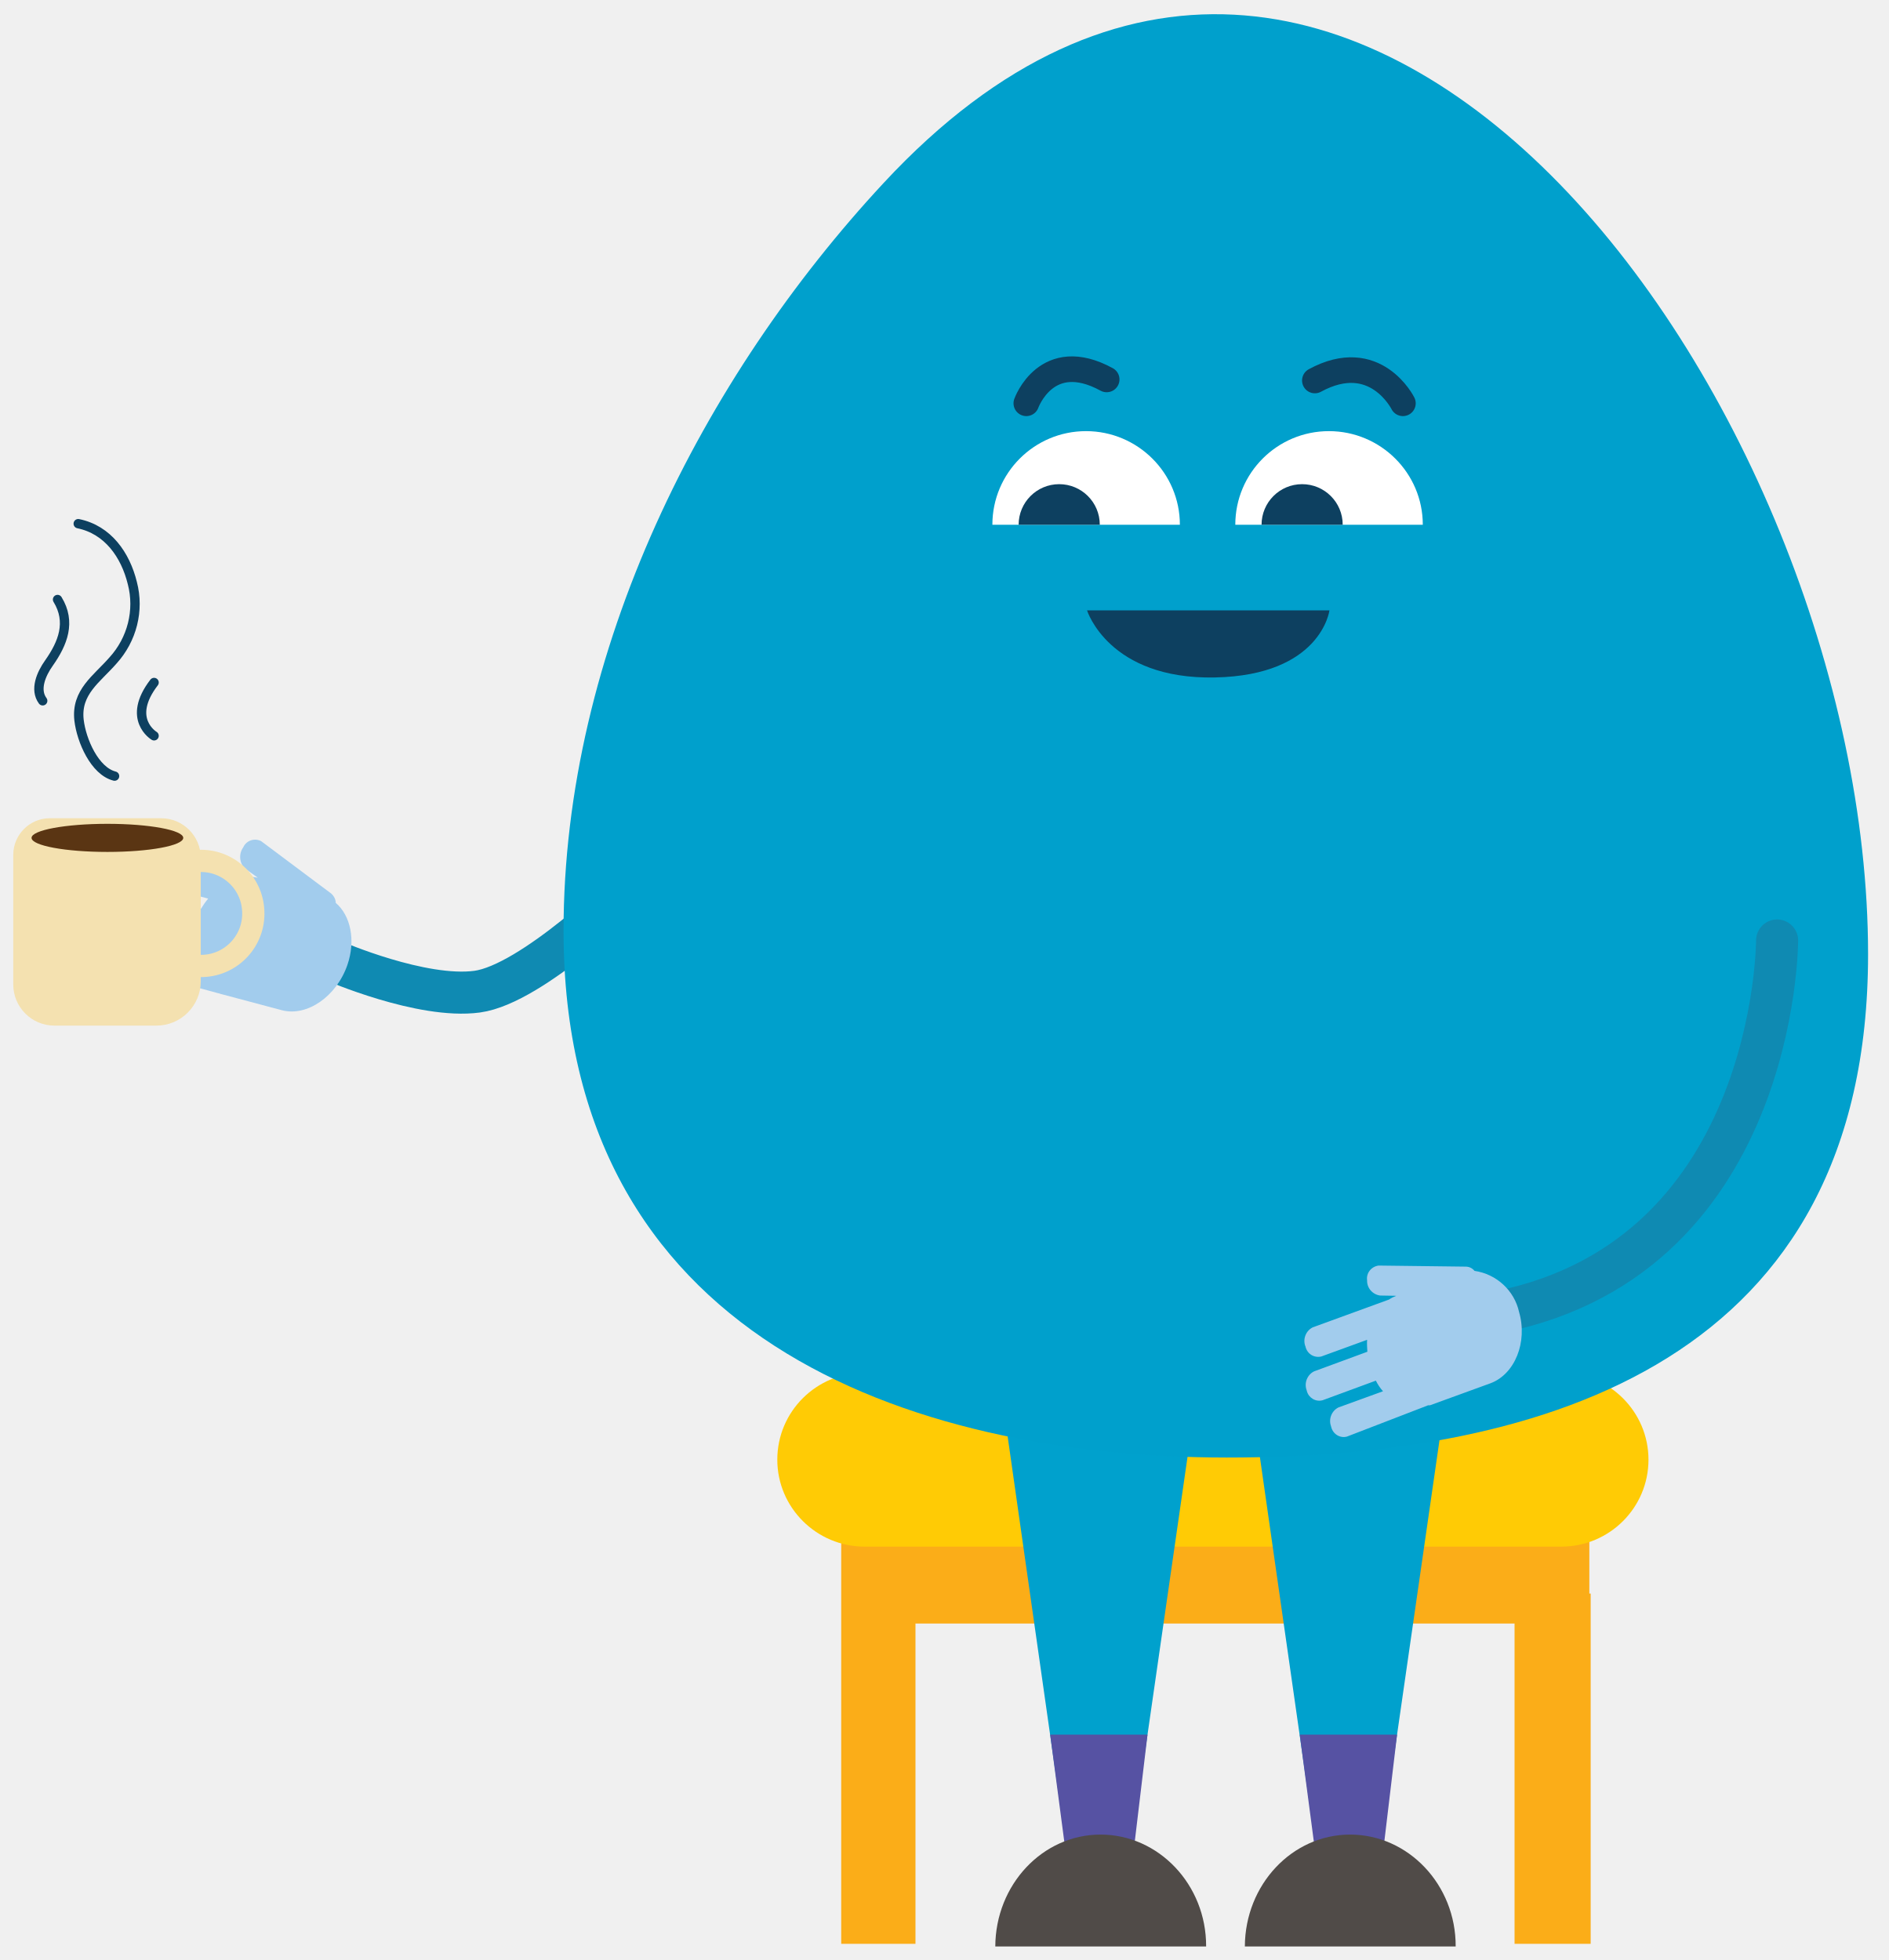
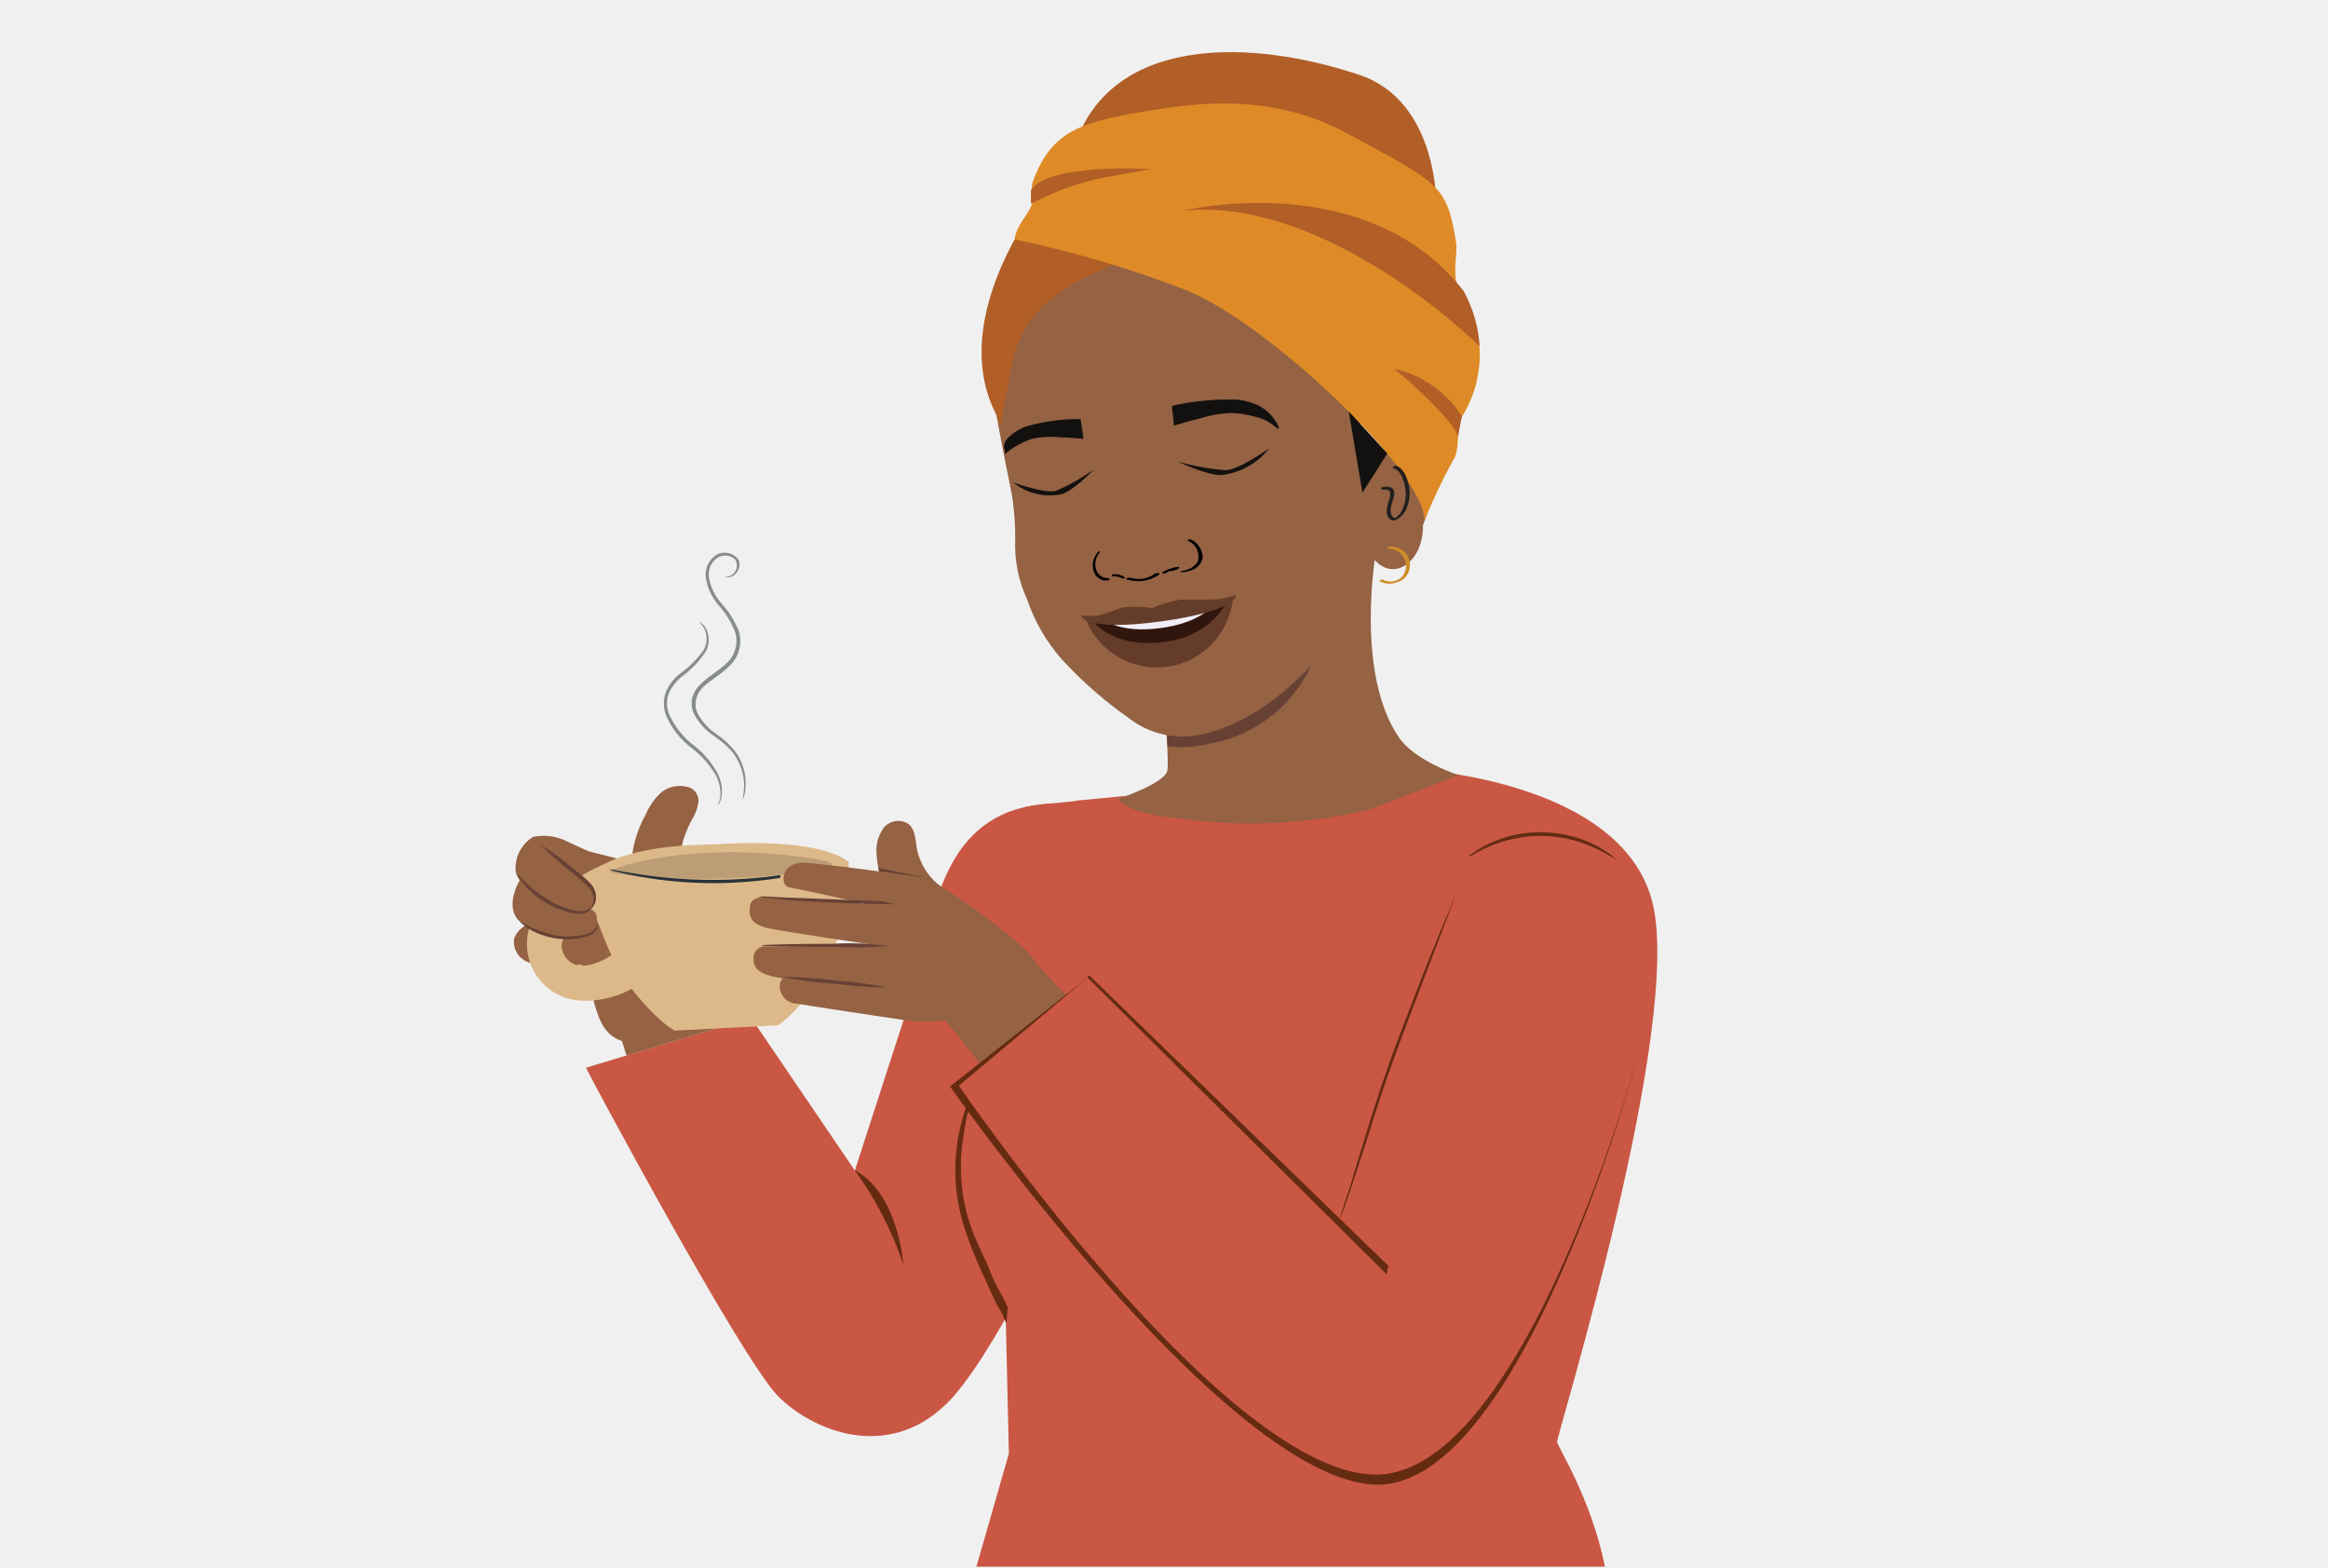
- <svg xmlns="http://www.w3.org/2000/svg" version="1.1" id="Layer_1" x="0px" y="0px" viewBox="0 0 712 739.2" style="enable-background:new 0 0 712 739.2;" xml:space="preserve">
-   <style type="text/css">
- 	.st0{fill:#FBAD18;}
- 	.st1{fill:#FFCB05;}
- 	.st2{fill:none;stroke:#0F8AB2;stroke-width:15.862;stroke-linecap:round;stroke-miterlimit:10;}
- 	.st3{fill:#A2CCED;}
- 	.st4{fill:#00A1CD;}
- 	.st5{fill:#5652A3;}
- 	.st6{fill:#F4E1B0;}
- 	.st7{fill:#5A3513;}
- 	.st8{fill:none;stroke:#F4E1B0;stroke-width:8.388;stroke-miterlimit:10;}
- 	.st9{fill:none;stroke:#0D4060;stroke-width:3.525;stroke-linecap:round;stroke-miterlimit:10;}
- 	.st10{fill:#504B48;}
- 	.st11{fill:#00A0CC;}
- 	.st12{fill:#FFFFFF;}
- 	.st13{fill:none;stroke:#0D4060;stroke-width:9.656;stroke-linecap:round;stroke-miterlimit:10;}
- 	.st14{fill:#0D4060;}
- </style>
-   <polygon class="st0" points="317.2,733.1 345.2,733.1 345.2,612.3 571.1,612.3 571.1,733.1 599.8,733.1 599.8,601 599.3,601   599.3,575.2 317.2,575.2 317.2,601.3 " />
-   <path class="st1" d="M326,517.7h262.7c18.1,0,32.9,14.7,32.9,32.8l0,0c0,18.1-14.7,32.8-32.9,32.8H326c-18.1,0-32.9-14.7-32.9-32.8  l0,0C293.1,532.4,307.8,517.7,326,517.7z" />
-   <path class="st2" d="M237.6,334.9c0,0-36.8,36.3-57.7,39.1s-54-11.6-54-11.6" />
-   <path class="st3" d="M50.8,366c-2.6-1-3.8-4-2.8-6.6c0.1-0.2,0.1-0.3,0.2-0.5c0.7-2.9,3.5-4.8,6.5-4.4l17.2,4.5  c-0.2-1.7-0.2-3.4,0-5l-20.6-5.5c-2.6-1.1-3.8-4-2.7-6.6c0-0.1,0.1-0.2,0.1-0.2c0.7-2.9,3.5-4.8,6.5-4.5l20.6,5.5  c0.8-1.3,1.7-2.6,2.7-3.8l-17.6-4.7c-2.5-1.1-3.7-4-2.7-6.6c0-0.1,0.1-0.2,0.1-0.3c0.7-2.9,3.5-4.8,6.4-4.5l29.5,7.9  c1,0,2,0.1,3,0.3l-4.9-3.5c-2.1-2.1-2.3-5.5-0.6-7.9l0,0c1.1-2.5,4-3.6,6.5-2.5c0.2,0.1,0.4,0.2,0.5,0.3l26.2,19.6  c1,0.9,1.7,2.2,1.7,3.5c5.6,4.8,7.6,14.1,4.4,23.4c-4.1,11.9-15.2,19.6-24.7,17.1L83,374.8l-0.5-0.2h-0.2L50.8,366z" />
-   <polyline class="st4" points="378.4,530.8 400.8,688.2 427.8,688.2 450.4,531.3 " />
-   <polygon class="st5" points="424.1,726.3 405.5,726.3 396,654.2 432.7,654.2 " />
-   <path class="st6" d="M18.7,308.6h42.1c8.2,0,14.9,6.7,14.9,14.9l0,0v46.6c0,9.2-7.5,16.7-16.7,16.7l0,0H20.5  c-8.6,0-15.5-7-15.5-15.5l0,0v-48.9C5,314.8,11.2,308.6,18.7,308.6L18.7,308.6z" />
-   <ellipse class="st7" cx="40.5" cy="316" rx="28.6" ry="5.3" />
-   <path class="st8" d="M74.9,324.7c10.9-0.5,20.2,8,20.6,19c0.5,10.9-8,20.2-19,20.6c-0.6,0-1.1,0-1.7,0" />
-   <path class="st9" d="M43.2,292.7c-7.5-1.9-12.5-13.4-13.4-21.1c-1.2-10.6,6.7-15.5,12.8-22.5c7.2-7.9,10-18.9,7.3-29.2  c-2.6-10.6-9.2-20.1-20.4-22.4" />
-   <path class="st9" d="M21.7,226.1c5.2,8.5,2,16.5-3.2,23.9c-3,4.2-5.5,10.1-2.4,14.3" />
-   <path class="st9" d="M58.1,277.5c0,0-10.6-6.3,0-20.1" />
-   <path class="st10" d="M375.3,734.1c0.1-23.3,17.8-42.2,39.7-42.2c21.9,0,39.9,18.9,39.8,42.2" />
-   <polyline class="st4" points="472.4,530.8 494.9,688.2 521.9,688.2 544.5,531.3 " />
-   <path class="st11" d="M212.5,351.1c0-105.9,52.6-208.8,120.7-282.1c175.6-189.2,371.2,84,371.2,290.9  c0,152.7-120.9,189.8-241.9,189.8C341.5,549.6,212.5,503.8,212.5,351.1" />
-   <path class="st12" d="M465.8,197.9c0-19.5,15.8-35.3,35.3-35.3s35.4,15.8,35.4,35.3" />
-   <path class="st12" d="M374.2,197.9c0-19.5,15.8-35.3,35.3-35.3s35.4,15.8,35.4,35.3" />
-   <path class="st13" d="M495.8,143.5c22.8-12.4,33.2,8.6,33.2,8.6" />
-   <path class="st13" d="M417.3,143.1c-22.7-12.4-30.3,9-30.3,9" />
-   <path class="st14" d="M475.7,197.9c0-8.4,6.8-15.3,15.3-15.3c8.4,0,15.3,6.8,15.3,15.3" />
-   <path class="st14" d="M384.1,197.9c0-8.4,6.8-15.3,15.3-15.3c8.4,0,15.3,6.8,15.3,15.3" />
-   <path class="st14" d="M501.3,230.2c0,0-3.1,24.5-43.2,25.3c-40.1,0.8-48.2-25.3-48.2-25.3H501.3z" />
-   <path class="st2" d="M670.1,354.7c0,0,0,122.7-109.8,141" />
-   <path class="st3" d="M507.9,541.8c-2.6,0.7-5.2-0.9-5.9-3.5c0-0.1-0.1-0.2-0.1-0.4c-1-2.7,0.2-5.8,2.8-7.1l16.8-6.1  c-1.1-1.2-2-2.6-2.7-4l-20.1,7.4c-2.6,0.7-5.2-0.9-5.9-3.4c0-0.1-0.1-0.3-0.1-0.4c-1-2.7,0.2-5.8,2.8-7.1l20.1-7.4  c-0.1-1.5-0.2-3-0.1-4.5l-17.3,6.3c-2.6,0.6-5.2-0.9-5.9-3.6c0-0.1,0-0.2-0.1-0.3c-1-2.7,0.2-5.8,2.8-7.1l28.8-10.5  c0.8-0.6,1.7-1,2.7-1.4l-6.1-0.1c-2.9-0.4-5-2.9-4.9-5.7l0,0c-0.4-2.7,1.5-5.2,4.3-5.6c0.1,0,0.1,0,0.2,0l32.7,0.4  c1.3,0,2.5,0.6,3.3,1.6c8.3,1.2,15,7.4,16.8,15.5c3.3,11.4-1.6,23.5-10.8,26.9l-22.8,8.3c-0.2,0-0.3,0-0.5,0h-0.2L507.9,541.8z" />
-   <polygon class="st5" points="518.2,726.3 499.6,726.3 490.1,654.2 526.8,654.2 " />
-   <path class="st10" d="M469.4,734.1c0.1-23.3,17.8-42.2,39.7-42.2c21.9,0,39.9,18.9,39.8,42.2" />
+ <svg xmlns="http://www.w3.org/2000/svg" id="Layer_1" data-name="Layer 1" viewBox="0 0 205.83 138.61">
+   <defs>
+     <style>.cls-1{fill:#c95744;}.cls-2{fill:#642b11;}.cls-3{fill:#956243;}.cls-4{fill:#ddb98a;}.cls-5{fill:#684135;}.cls-6{opacity:0.15;}.cls-7{fill:#010101;}.cls-8{fill:#273339;}.cls-9{fill:#878c8e;}.cls-10{fill:#b15e27;}.cls-11{fill:#de8b27;}.cls-12{fill:#ce8d2a;}.cls-13{fill:#13110f;}.cls-14{fill:#231f20;}.cls-15{fill:#653c29;}.cls-16{fill:#31160e;}.cls-17{fill:#f1eef7;}</style>
+   </defs>
+   <path class="cls-1" d="M137.67,127.5c0-.72,11.22-36.91,8.41-47.78S124.82,68,124.82,68L103.5,70l-8.1.77c-1.18.25-4.33.25-5.38.85l.48,1.59-2,24.9.7,30.42-2.87,10h55.57C140.68,132.46,137.66,127.83,137.67,127.5Z" />
+   <path class="cls-1" d="M51.81,94.41c.3.69,13.62,25.53,16.94,29,3,3.06,9.63,5.86,14.9.75,4-3.85,10.23-17.17,10.23-17.17L92.26,74.06l.68-3C83.8,71.45,82.62,79.75,81.25,86l-5.67,17.5L66.41,90Z" />
+   <path class="cls-2" d="M128.66,79.13a6.6,6.6,0,0,1-.32,1l-1,2.63c-.86,2.21-2,5.26-3.29,8.66s-2.32,6.47-3,8.76c-.35,1.08-1.21,3.74-1.45,4.42-.09.34-1,2.88-1.12,3.2,0-.34.89-2.9,1-3.23.16-.65,1-3.33,1.35-4.47.68-2.27,1.7-5.4,3-8.8s2.47-6.44,3.39-8.63c.46-1.1.83-2,1.1-2.6A8.68,8.68,0,0,1,128.66,79.13Z" />
+   <path class="cls-2" d="M143,76.09s-.65-.46-1.77-1a11.45,11.45,0,0,0-2.06-.78,11.35,11.35,0,0,0-5.31-.15,12.24,12.24,0,0,0-2.11.65c-1.16.49-1.81,1-1.85.91s.14-.15.44-.36a3.25,3.25,0,0,1,.55-.36,8.14,8.14,0,0,1,.77-.41,10.75,10.75,0,0,1,2.13-.74,11.05,11.05,0,0,1,5.44.16,10.74,10.74,0,0,1,2.08.86,8.23,8.23,0,0,1,.74.46,2.9,2.9,0,0,1,.53.39C142.82,75.94,143,76.07,143,76.09Z" />
+   <path class="cls-3" d="M50.8,82.22a4.64,4.64,0,0,0-3.63-.63A2.23,2.23,0,0,0,45.45,83a1.94,1.94,0,0,0,1.2,2.06,5.5,5.5,0,0,0,2.54.33l1.34,0A2.75,2.75,0,0,0,52.07,85a1.7,1.7,0,0,0,.26-2.27,2.6,2.6,0,0,0-2.28-.94" />
+   <path class="cls-3" d="M48.42,77,52.3,87.84c.52,1.83.88,3.63,2.69,4.21h0l.4,1.28,8.83-2.66-1.81-5.73L51.51,76Z" />
+   <path class="cls-3" d="M55.8,76.87A10.13,10.13,0,0,1,57.1,72a5.56,5.56,0,0,1,1.36-1.93,2.61,2.61,0,0,1,2.22-.51,1.26,1.26,0,0,1,1.08,1.24,3.78,3.78,0,0,1-.63,1.74c-1,2-1.11,3.18-.61,4" />
+   <path class="cls-4" d="M51.46,77.41c.29.64,2,7,4.19,9.77,2.49,3.23,4,3.95,4,3.95l9.17-.47s6.45-4.46,6.22-14.42c0,0-1.89-2.21-11.85-1.58C56.53,74.72,53.78,76,51.46,77.41Z" />
+   <path class="cls-4" d="M56,87.33c-1.75,1.1-4.79,1.63-6.61.64a5,5,0,0,1,2.33-9.49L53,81.15s-4.31,1-3.14,3.24,4.32,0,4.32,0Z" />
+   <path class="cls-3" d="M46.15,77.5s-2.06,3,.29,4.34,5.48,1.25,5.89.62.94-2-.52-2.14S46.15,77.5,46.15,77.5Z" />
+   <path class="cls-3" d="M54.52,75.9,52,75.26l-2.17-1a4.58,4.58,0,0,0-2.7-.26,3.24,3.24,0,0,0-1.54,3c.1,1.83,5.75,4.34,6.59,3.46a1.52,1.52,0,0,0,.15-2.14,1.49,1.49,0,0,0-.41-.34c-.85-.47-2.14-1.13-2.14-1.13l2.27.18Z" />
+   <path class="cls-5" d="M52.16,80.37a1.43,1.43,0,0,0,.17-.26,1.23,1.23,0,0,0,.14-.77,1.86,1.86,0,0,0-.53-1,12.22,12.22,0,0,0-1.15-1,28.88,28.88,0,0,1-3-2.67A27.7,27.7,0,0,1,51,77.06a11.57,11.57,0,0,1,1.16,1,2,2,0,0,1,.53,1.21,1.23,1.23,0,0,1-.24.85C52.29,80.32,52.18,80.39,52.16,80.37Z" />
+   <path class="cls-5" d="M52.33,80.18a.47.47,0,0,1-.15.29,1.24,1.24,0,0,1-.82.34,4.21,4.21,0,0,1-1.27-.2,7.71,7.71,0,0,1-3.68-2.32,3,3,0,0,1-.65-1,11.53,11.53,0,0,0,3,2.45,7.7,7.7,0,0,0,1.39.58,4.35,4.35,0,0,0,1.19.25,1.14,1.14,0,0,0,.74-.22C52.26,80.27,52.33,80.16,52.33,80.18Z" />
+   <path class="cls-5" d="M52.81,81.71a.47.47,0,0,1,0,.32,1.2,1.2,0,0,1-.61.64,3.92,3.92,0,0,1-1.25.33A6.62,6.62,0,0,1,47,82.27a3.84,3.84,0,0,1-1.05-.81,10.27,10.27,0,0,0,3.45,1.3,7.62,7.62,0,0,0,1.51,0,4.42,4.42,0,0,0,1.19-.24,1.21,1.21,0,0,0,.59-.5C52.78,81.82,52.8,81.7,52.81,81.71Z" />
+   <g class="cls-6">
+     <path class="cls-7" d="M72.39,76c5.77.94-11.63,2.58-18.28,1.15A.15.15,0,0,1,54,77a.18.18,0,0,1,.11-.1C55.82,76.25,62.37,74.37,72.39,76Z" />
+   </g>
+   <path class="cls-3" d="M79,79.8a8,8,0,0,1-1.49-4.15,3.45,3.45,0,0,1,.59-2.41,1.65,1.65,0,0,1,2.25-.36c.61.52.58,1.45.73,2.25a5.58,5.58,0,0,0,1.78,3,16.73,16.73,0,0,0,2.86,2" />
+   <path class="cls-3" d="M94.27,87.94h0a18.41,18.41,0,0,1-1.94-2c-.66-.59-1.26-1.65-1.91-2.2A57.83,57.83,0,0,0,82,77.65c-1.18-.21-9.81-1.36-11-1.37-2,0-2,2-1.3,2.17,1.46.25,6.81,1.46,6.81,1.46L69,79.4l-1.69-.05s-.92,0-1,.79c-.17,1.15.36,1.61,1.47,1.9s10.38,1.65,10.38,1.65l-10.43,0a1,1,0,0,0-1.11,1,.43.43,0,0,0,0,.16c0,1.06,1.09,1.45,2.59,1.65a1.13,1.13,0,0,0-.26.51,1.54,1.54,0,0,0,1.34,1.72h.06c.82.16,7.53,1.16,10.48,1.6a13.53,13.53,0,0,0,2.68-.12l1,1.13,2.32,2.93Z" />
+   <path class="cls-5" d="M78.06,79.69l-3.36-.13-5.43-.21-1.65-.08a2.81,2.81,0,0,0-.58,0,2,2,0,0,0,.6.11c.38,0,.94.11,1.64.17,1.41.13,3.31.22,5.44.3,1.65.06,3.18.1,4.43.11Z" />
+   <path class="cls-5" d="M78.66,83.67a48.93,48.93,0,0,1-5,.06c-3.53,0-6.38-.06-6.36-.13s2.85-.15,6.38-.15A24.09,24.09,0,0,1,78.66,83.67Z" />
+   <path class="cls-5" d="M78.4,87.31A34.31,34.31,0,0,1,74,87a43.53,43.53,0,0,1-5-.62,41.84,41.84,0,0,1,5,.33A32.29,32.29,0,0,1,78.4,87.31Z" />
+   <path class="cls-8" d="M69,77.58a.68.68,0,0,1,0-.2,42.85,42.85,0,0,1-12.46-.07c-.86-.13-1.55-.25-2-.34a3.77,3.77,0,0,0-.75-.11,3.83,3.83,0,0,0,.73.22c.47.12,1.16.28,2,.43a37.33,37.33,0,0,0,6.76.58A37.72,37.72,0,0,0,69,77.62S69,77.59,69,77.58Z" />
+   <path class="cls-9" d="M64.24,51A1,1,0,0,0,65,49.47a1.3,1.3,0,0,0-1.56-.16,1.81,1.81,0,0,0-.75,1.82,4.64,4.64,0,0,0,1.08,2.21,8.22,8.22,0,0,1,1.54,2.43,3,3,0,0,1-.7,3c-.75.81-1.68,1.28-2.38,1.92a2.23,2.23,0,0,0-.68,1.15,1.86,1.86,0,0,0,.14,1.25,5.06,5.06,0,0,0,1.65,1.82A7.36,7.36,0,0,1,65,66.44a4.76,4.76,0,0,1,.92,3.11,3.67,3.67,0,0,1-.14.87.93.93,0,0,1-.12.29,8.91,8.91,0,0,0,.13-1.17,4.89,4.89,0,0,0-1-3,8.4,8.4,0,0,0-1.64-1.45,5.34,5.34,0,0,1-1.77-1.92,2.24,2.24,0,0,1-.18-1.46A2.62,2.62,0,0,1,62,60.44c.74-.72,1.66-1.19,2.37-1.92a2.65,2.65,0,0,0,.61-2.67,7.77,7.77,0,0,0-1.45-2.34,4.88,4.88,0,0,1-1.12-2.37,2.09,2.09,0,0,1,.91-2.07,1.51,1.51,0,0,1,1.83.25.86.86,0,0,1,.22.78,1.18,1.18,0,0,1-.3.6,1,1,0,0,1-.82.35.56.56,0,0,1-.28-.13S64,51,64.24,51Z" />
+   <path class="cls-9" d="M63.68,70.52a3.5,3.5,0,0,0-.41-2,8,8,0,0,0-2-2.28,7.27,7.27,0,0,1-2.39-3,2.92,2.92,0,0,1,0-2.06A4.13,4.13,0,0,1,60,59.66a9.4,9.4,0,0,0,2.2-2.15,2.06,2.06,0,0,0,.07-1.93,2.35,2.35,0,0,0-.48-.57s.08,0,.19.09a1.18,1.18,0,0,1,.41.42,2.2,2.2,0,0,1,0,2.11,8.76,8.76,0,0,1-2.19,2.26,4.06,4.06,0,0,0-1.06,1.4,2.59,2.59,0,0,0,0,1.82A7.11,7.11,0,0,0,61.46,66a7.8,7.8,0,0,1,2,2.42,3.39,3.39,0,0,1,.32,2.1,2.58,2.58,0,0,1-.2.55.62.62,0,0,1-.12.16A5.8,5.8,0,0,0,63.68,70.52Z" />
+   <path class="cls-2" d="M88.12,113.72a18.48,18.48,0,0,1-.82-1.91c-.29-.59-.56-1.19-.83-1.79A16.07,16.07,0,0,1,85,102c0-.36.46-3.9.74-3.88-.1,0-.26-.15-.33-.19a16.65,16.65,0,0,0-.26,10.26A33.67,33.67,0,0,0,87,112.88c.36.82.74,1.65,1.13,2.47a9.3,9.3,0,0,1,.83,1.63c.08-.15.07-1.09.15-1.25S88.16,113.78,88.12,113.72Z" />
+   <path class="cls-3" d="M121.66,48.75s-1.9,10.66,2,16.42c1.43,2.13,5.31,3.37,5.31,3.37l-7.74,3A44.88,44.88,0,0,1,106,72.58c-2.28-.32-5.53-.33-7.21-1.91h0s4.2-1.4,4.42-2.52-.64-10.61-.64-10.61" />
+   <path class="cls-5" d="M103.18,65.05a21.45,21.45,0,0,1,3.47-1.63c1.34-.41,3.66-.37,9.79-5.89a12.2,12.2,0,0,1-9.63,8.25,10.41,10.41,0,0,1-3.58.22Z" />
+   <path class="cls-3" d="M95.57,24.41a1,1,0,0,1-.07.15l.08-.07ZM92.1,25.62v.06l.14-.15C92.24,25.45,92.1,25.62,92.1,25.62Zm29.06,25.1.31-1.28c1.8,2.12,4.41.16,4.34-3,.75-1.65,1.54-7,.12-8.56l-.17-.23c-1-.65-2.63-.84-3.23.42-.19.55,0,1.2-.14,1.75a13.89,13.89,0,0,1-1.3,2.39,35.9,35.9,0,0,1-.81-4.42c-.07-1.42-1.48-5.4-4.21-7.14,0,0-.46-5-1.75-6.35l-.42-.11c-.24,0-.4.12-.64.15,0-.08.06-.16,0-.31a2.79,2.79,0,0,1-1,.19c.08-.08.23-.18.22-.25a4,4,0,0,1-1,.1c.07-.08.22-.24.21-.32-.39.19-.65.07-1,.11a.57.57,0,0,0,.13-.32,2.17,2.17,0,0,1-1,.18c.08-.08.14-.24.22-.32-.39.19-.65.07-1,.1-.08,0,.15-.16.14-.24a2.77,2.77,0,0,1-.8.16c0-.07.15-.16.14-.24a2.61,2.61,0,0,1-1,.12l.21-.33a1.16,1.16,0,0,1-1,.26c.07-.09.22-.25.21-.33a1.58,1.58,0,0,1-1.28.29c.08,0,.22-.25.21-.32a1.56,1.56,0,0,1-1.11.34c.08-.08.14-.24.29-.4a1.69,1.69,0,0,1-1.52.39c.08,0,.14-.24.13-.32-.29.33.28-.1-.14-.13a4.62,4.62,0,0,1-.9.32c-.3.26.71-1.35.31-1.31.07-.16-2.31.39-2.16.22-.38.34-.31.18-.8.16,0,0-1.59,1.07-1.52,1-.36.41-.58.12-1.07.1.07-.08.32.28.4.2-.29.33-.23,0-.63,0,0-.07-1.38-.34-1.39-.41-.38.26-.24.28-.73.33,0-.07-.21.86-.14.77-.29.33-.3.09-.72.06l-.37.32c-.36.41.17.19-.32.17,0-.05,1.85,0,1.92-.07a3.21,3.21,0,0,1-1,.57c0-.07.06-.23,0-.3a1.63,1.63,0,0,1-1.24.58c.08,0,.14-.16.13-.24a1.24,1.24,0,0,1-1.33.52h0a2.55,2.55,0,0,1-1.08.65.32.32,0,0,1,.13-.31l-.32,0a5.29,5.29,0,0,0-.78,2s-2.37,4.56-2,7.3,1.38,7.38,1.59,8.56a24.22,24.22,0,0,1,.26,3.74A11.53,11.53,0,0,0,90.81,53a15.57,15.57,0,0,0,3.08,5.31,36.07,36.07,0,0,0,5.84,5.13,7.76,7.76,0,0,0,5,1.69c5-.31,9.66-4.24,12.51-7.82" />
+   <path class="cls-10" d="M89.79,30.94c1.5-4.54,6.28-7.48,16.38-9.83a36.78,36.78,0,0,1,18.51.52C118.34,7.48,103.51,9.57,100.2,9.93S82.47,25.72,88.06,36.61l.4,1.12S89.52,31.77,89.79,30.94Z" />
+   <path class="cls-10" d="M127,18.3s.23-9.32-6.81-11.68C110.77,3.47,98.35,3,95,12.88Z" />
+   <path class="cls-11" d="M128.47,40.7c.66-.83.23-2.93.78-3.84A10.35,10.35,0,0,0,129,25.48c-.67-1.05-.1-3.09-.26-4.06-.83-5.09-1.44-5.18-9.62-9.62-6.65-3.61-13.35-2.69-17.22-2.06-6.19,1-8.89,1.69-10.59,6.34-.22.6.13,1,0,1.75-.23,1-1.48,2.06-1.6,3.34A95,95,0,0,1,105,25.71c7.25,3,21,16,20.94,20.34A49.76,49.76,0,0,1,128.47,40.7Z" />
+   <path class="cls-10" d="M130.82,30.62s-13.31-13.23-26.17-12c0,0,16.21-3.93,24.79,7.16l.22.45a11.35,11.35,0,0,1,1.11,3.82Z" />
+   <path class="cls-10" d="M91.15,18,92,17.6a22.65,22.65,0,0,1,6.16-2l3.58-.64s-8.89-.59-10.59,1.83Z" />
+   <path class="cls-12" d="M122.75,48.51a1.57,1.57,0,0,1,1.54,1.27,1.49,1.49,0,0,1-.18,1,1.06,1.06,0,0,1-.49.47,1.43,1.43,0,0,1-1.36,0c-.09,0-.4.08-.28.15a1.88,1.88,0,0,0,1.54.09,1.65,1.65,0,0,0,.72-.43,1.63,1.63,0,0,0,0-2.2,1.8,1.8,0,0,0-1.32-.53c-.06,0-.19,0-.22.09s0,.08.08.08Z" />
+   <path class="cls-13" d="M119.25,36.38l1.21,7.18,2.2-3.46S120.23,37.43,119.25,36.38Z" />
+   <path class="cls-14" d="M122.27,43.3c.23,0,.58-.06.64.23a1.57,1.57,0,0,1-.13.77c-.14.51-.36,1.19.1,1.6s1.2-.35,1.42-.81a3.31,3.31,0,0,0,.28-2.05c-.13-.69-.41-1.62-1.16-1.86-.15,0-.41.16-.2.23.64.2.87,1,1,1.61a3.08,3.08,0,0,1-.14,1.8,1.81,1.81,0,0,1-.64.94c-.21.12-.38-.11-.44-.3-.17-.51.14-1.09.24-1.57a.74.74,0,0,0-.07-.65c-.19-.24-.59-.22-.86-.19s-.26.27,0,.25Z" />
+   <path class="cls-10" d="M123.29,32.61s5.07,4.22,5.62,6l.34-1.8A9.57,9.57,0,0,0,123.29,32.61Z" />
+   <path class="cls-7" d="M100,51.09a2.3,2.3,0,0,0,2.09-.36c.13-.1.58-.06.41.07a3.27,3.27,0,0,1-2.86.44c-.08,0-.08-.09,0-.13a.57.57,0,0,1,.34,0" />
+   <path class="cls-7" d="M102.77,50.6a3.74,3.74,0,0,1,1.26-.46.31.31,0,0,1,.21,0,.07.07,0,0,1,0,.11,1.47,1.47,0,0,1-.7.24.26.26,0,0,1-.23-.06c0-.06,0-.11.08-.11a1.12,1.12,0,0,0,.56-.2l.22.15a3.21,3.21,0,0,0-1.13.42.29.29,0,0,1-.24,0s-.11-.09,0-.13" />
+   <path class="cls-7" d="M104.56,50.47a1.84,1.84,0,0,0,1.33-.79,1.49,1.49,0,0,0-.84-1.85c-.07,0,0-.09,0-.11a.41.41,0,0,1,.29,0,1.83,1.83,0,0,1,1,1.57,1.45,1.45,0,0,1-1.1,1.16,2.26,2.26,0,0,1-.57.14c-.08,0-.23,0-.27,0s0-.09.1-.1" />
+   <path class="cls-7" d="M99,50.93a.07.07,0,0,0-.08-.09.63.63,0,0,1-.42-.09l-.12.18a1.87,1.87,0,0,1,.85.21.14.14,0,0,0,.17,0s.06-.1,0-.13" />
+   <path class="cls-7" d="M99.44,51a2,2,0,0,0-1-.22.17.17,0,0,0-.14.08.07.07,0,0,0,0,.1" />
+   <path class="cls-7" d="M98,51.12a1.09,1.09,0,0,1-1-.54,1.56,1.56,0,0,1,.23-1.72.06.06,0,0,0,0-.11.2.2,0,0,0-.17.08,1.74,1.74,0,0,0-.41,1.49,1.23,1.23,0,0,0,.9,1,1.29,1.29,0,0,0,.39,0,.17.17,0,0,0,.16-.1c0-.06,0-.09-.08-.08" />
+   <path class="cls-13" d="M96.72,41.5s-1.88,2-2.93,2.21a5.14,5.14,0,0,1-4.22-1.06s2.71,1,3.78.76A17.65,17.65,0,0,0,96.72,41.5Z" />
+   <path class="cls-13" d="M104.14,40.82S106.8,42.08,108,42a6.24,6.24,0,0,0,4.23-2.37s-2.6,1.87-3.85,1.95A22,22,0,0,1,104.14,40.82Z" />
+   <path class="cls-13" d="M88.84,40.14a.53.53,0,0,0,0-.13c0-.13,0-.27-.08-.4a1.24,1.24,0,0,0,0-.27h0a1.51,1.51,0,0,0,.13-.33,4.05,4.05,0,0,1,.29-.35,4.6,4.6,0,0,1,1.46-.93,16.5,16.5,0,0,1,4.92-.67c0,.33.09.66.14,1l.09.75c-.87-.09-1.61-.13-2.16-.15a7.43,7.43,0,0,0-2.44.16,6.72,6.72,0,0,0-1.46.69,5,5,0,0,0-.75.54Z" />
+   <path class="cls-13" d="M103.62,35.88c0,.33.07.66.1,1s.06.5.08.75c1-.3,1.81-.52,2.44-.67a9.72,9.72,0,0,1,2.81-.44,9.31,9.31,0,0,1,1.85.31,5.12,5.12,0,0,1,1,.34c.71.35,1,.79,1.13.74s-.11-.44-.13-.48a4,4,0,0,0-1.58-1.55,5.8,5.8,0,0,0-1.89-.54,22.45,22.45,0,0,0-5.79.54" />
+   <path class="cls-15" d="M102.54,54.2C105,53.87,109,53,109,53a6.76,6.76,0,0,1-13,1.76S100.05,54.54,102.54,54.2Z" />
+   <path class="cls-16" d="M102.51,54.21c1.19-.16,5.93-1,5.93-1s-1.21,3-5.49,3.55c-4.64.62-6.37-1.91-6.37-1.91Z" />
+   <path class="cls-17" d="M102.49,54.4c1.18-.16,4.75-.86,4.75-.86s-1.11,1.54-4.66,2-4.86-.69-4.86-.69Z" />
+   <path class="cls-15" d="M95.66,54.43a9.45,9.45,0,0,0,1.42,0c1-.22,1.55-.57,2.25-.73a10.14,10.14,0,0,1,2.56.07,10.1,10.1,0,0,1,2.45-.74c.72,0,2.51,0,3.51-.05a10.32,10.32,0,0,0,1.38-.34c.18,0,0,1.41-6.6,2.31S95.49,54.5,95.66,54.43Z" />
+   <path class="cls-2" d="M96.29,86.34,84.78,96s22.94,33.57,36.42,34.38S145,92.69,145,92.69s-10.48,39.87-23.87,38.56S84,96.07,84,96.07Z" />
+   <polygon class="cls-2" points="96.13 86.42 122.59 112.67 122.76 111.94 96.31 86.25 96.13 86.42" />
+   <polygon class="cls-5" points="77.72 77.04 81.82 77.61 77.66 76.75 77.72 77.04" />
+   <path class="cls-2" d="M75.58,103.48a31.5,31.5,0,0,1,4.29,8.33S79.44,105.54,75.58,103.48Z" />
</svg>
